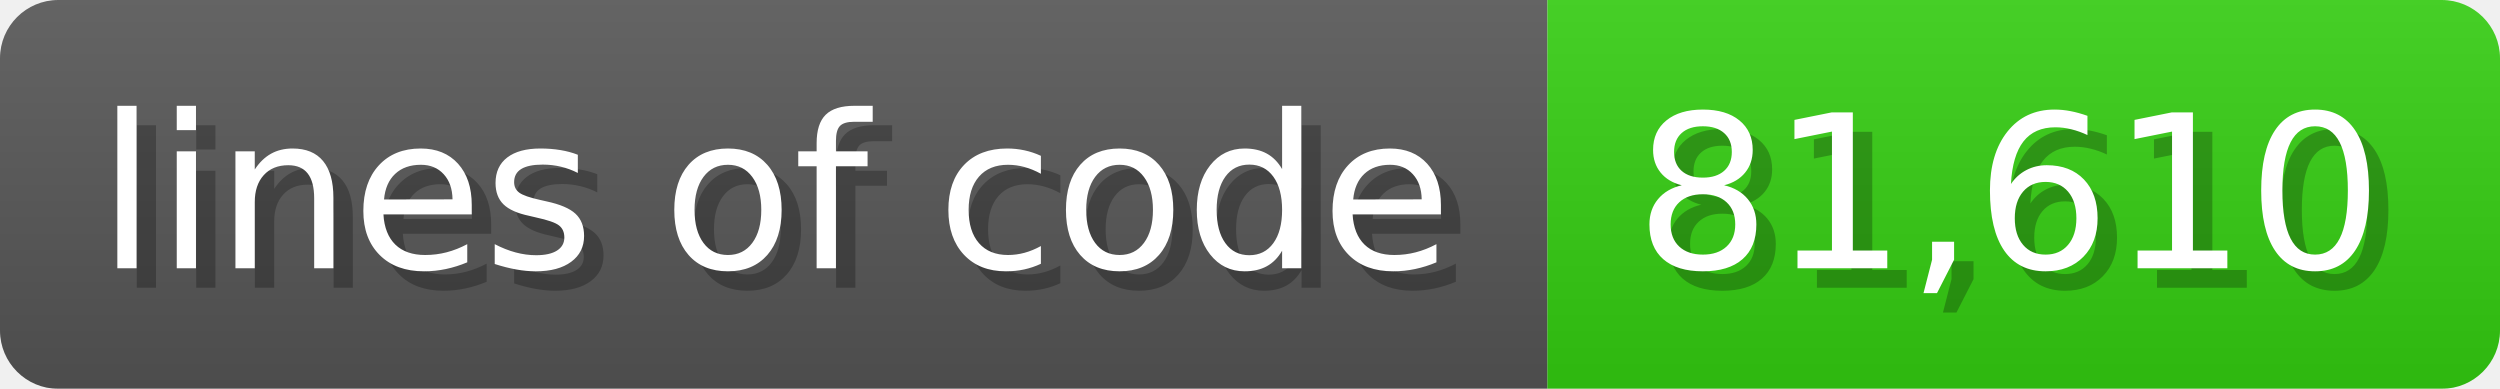
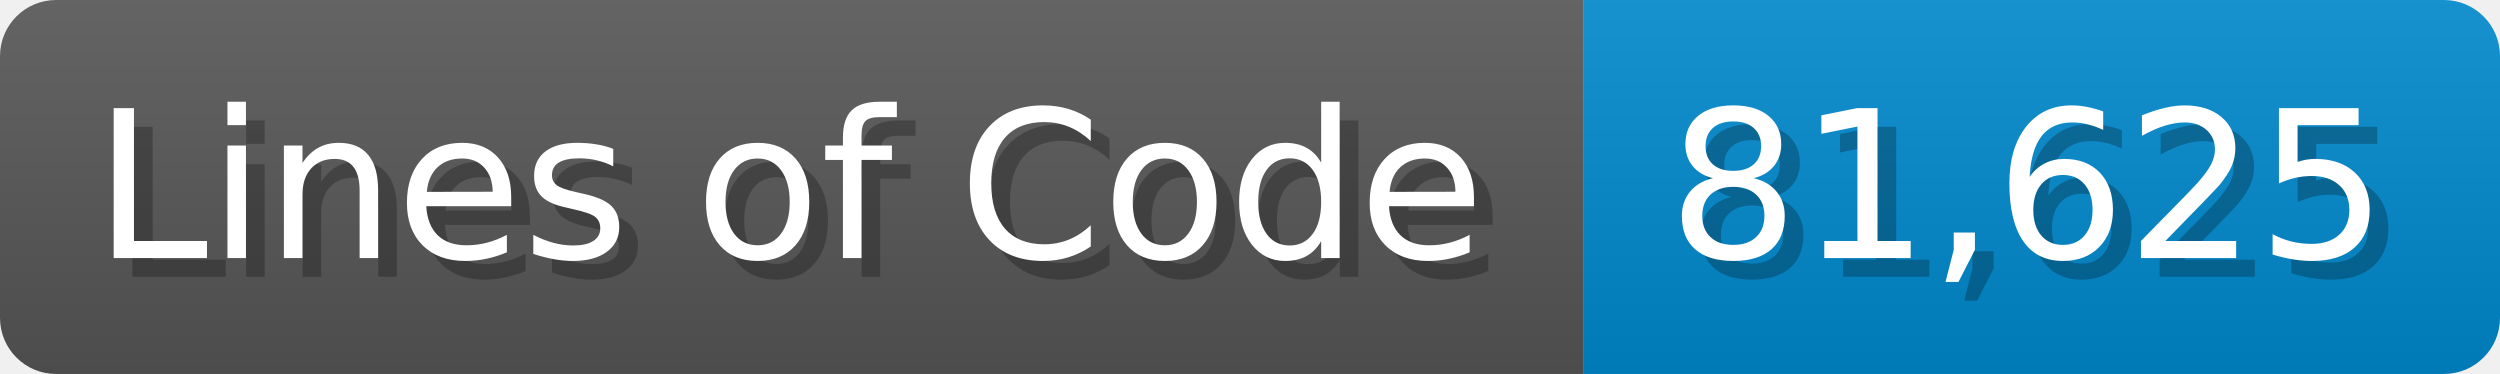
- <svg xmlns="http://www.w3.org/2000/svg" width="128.6" height="20" viewBox="0 0 1286 200">
+ <svg xmlns="http://www.w3.org/2000/svg" width="133.7" height="20" viewBox="0 0 1337 200">
  <linearGradient id="a" x2="0" y2="100%">
    <stop offset="0" stop-opacity=".1" stop-color="#EEE" />
    <stop offset="1" stop-opacity=".1" />
  </linearGradient>
  <mask id="m">
-     <rect width="1286" height="200" rx="30" fill="#FFF" />
+     <rect width="1337" height="200" rx="30" fill="#FFF" />
  </mask>
  <g mask="url(#m)">
-     <rect width="796" height="200" fill="#555" />
-     <rect width="490" height="200" fill="#3C1" x="796" />
-     <rect width="1286" height="200" fill="url(#a)" />
+     <rect width="847" height="200" fill="#555" />
+     <rect width="490" height="200" fill="#08C" x="847" />
+     <rect width="1337" height="200" fill="url(#a)" />
  </g>
  <g fill="#fff" text-anchor="start" font-family="Verdana,DejaVu Sans,sans-serif" font-size="110">
-     <text x="60" y="148" textLength="696" fill="#000" opacity="0.25">lines of code</text>
-     <text x="50" y="138" textLength="696">lines of code</text>
-     <text x="851" y="148" textLength="390" fill="#000" opacity="0.25">81,610</text>
-     <text x="841" y="138" textLength="390">81,610</text>
+     <text x="60" y="148" textLength="747" fill="#000" opacity="0.25">Lines of Code</text>
+     <text x="50" y="138" textLength="747">Lines of Code</text>
+     <text x="902" y="148" textLength="390" fill="#000" opacity="0.25">81,625</text>
+     <text x="892" y="138" textLength="390">81,625</text>
  </g>
</svg>
